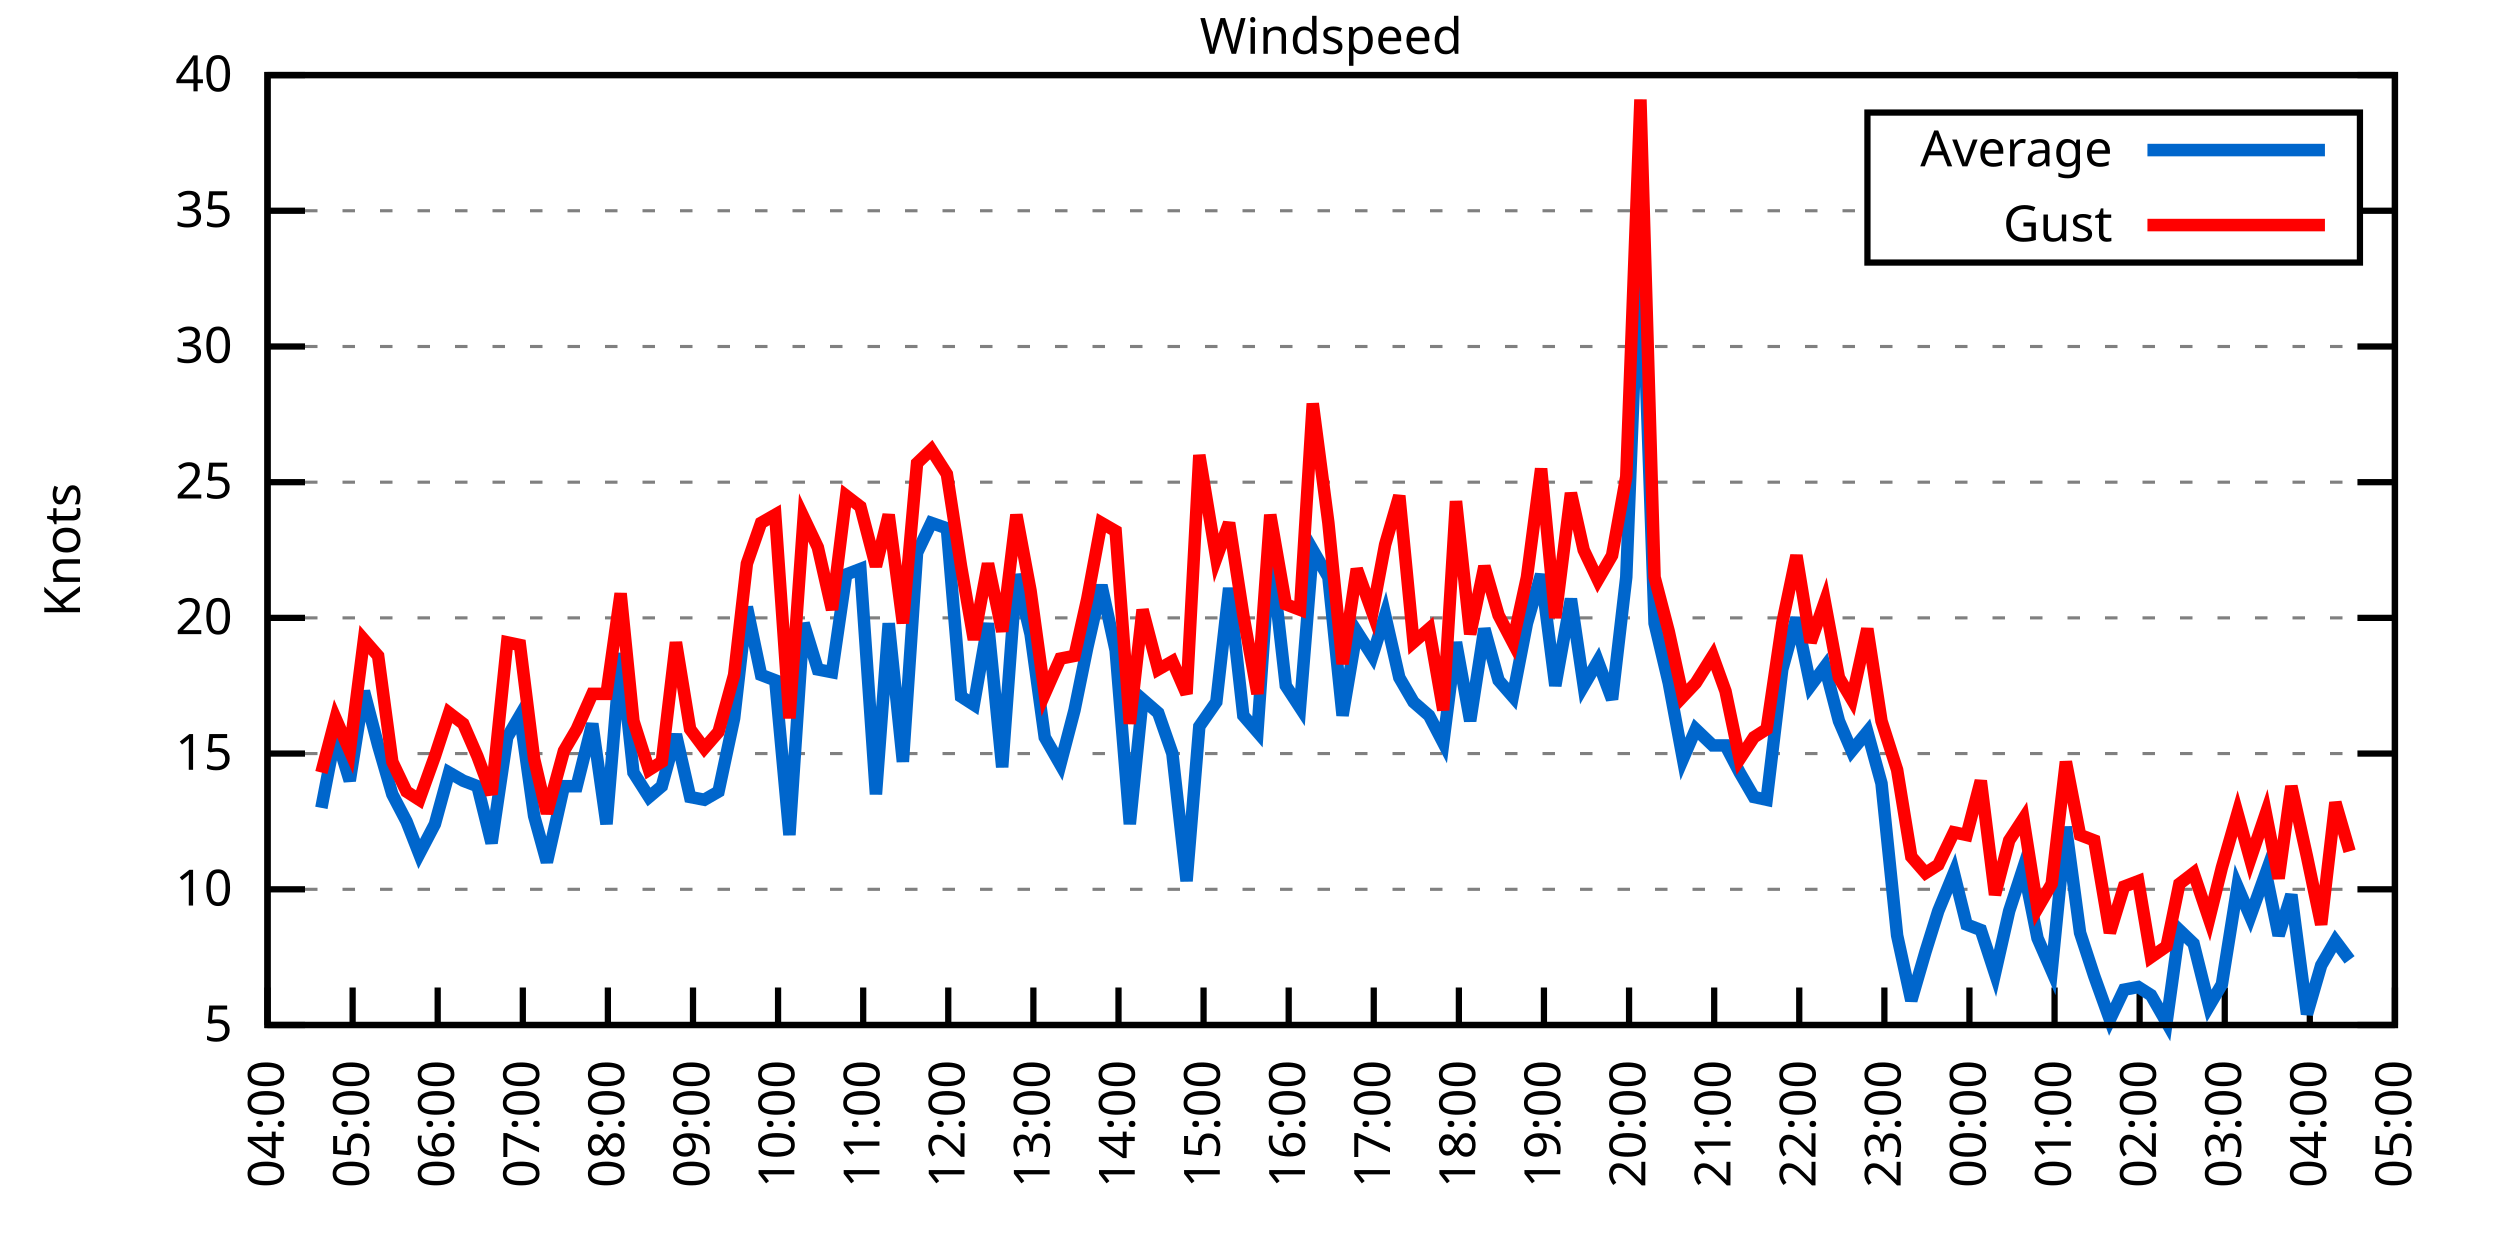
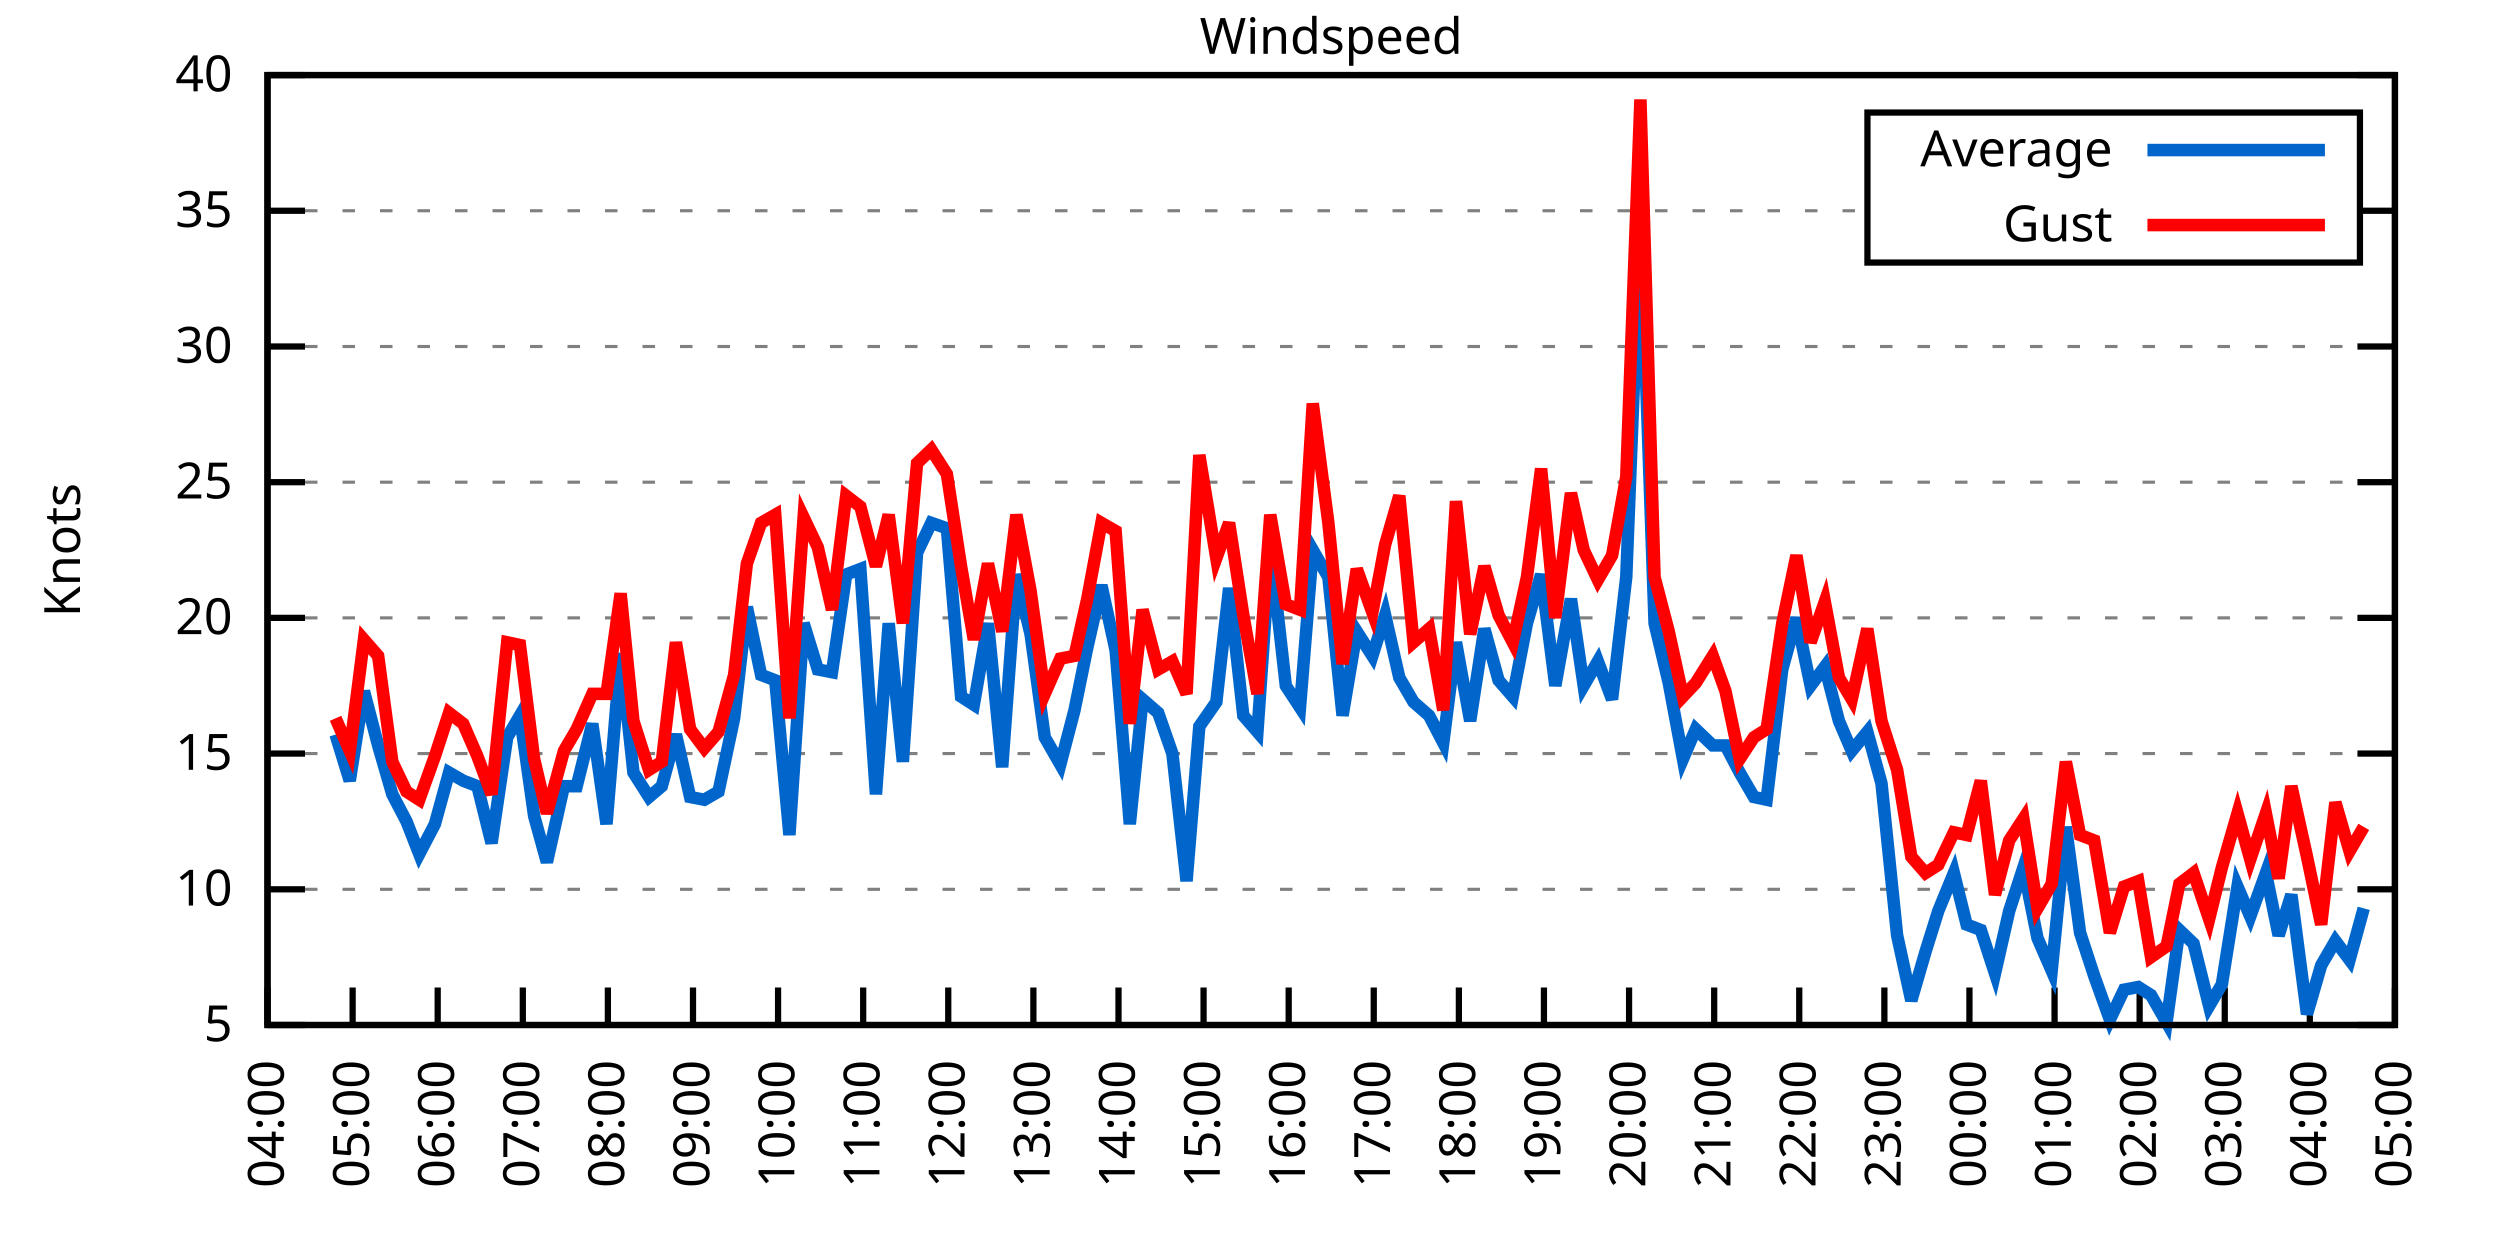
<svg xmlns="http://www.w3.org/2000/svg" xmlns:xlink="http://www.w3.org/1999/xlink" width="400" height="200" viewBox="0 0 400 200">
  <g id="gnuplot_canvas">
    <rect x="0" y="0" width="400" height="200" fill="none" />
    <defs>
      <circle id="gpDot" r="0.5" stroke-width="0.5" stroke="currentColor" />
      <path id="gpPt0" stroke-width="0.333" stroke="currentColor" d="M-1,0 h2 M0,-1 v2" />
      <path id="gpPt1" stroke-width="0.333" stroke="currentColor" d="M-1,-1 L1,1 M1,-1 L-1,1" />
      <path id="gpPt2" stroke-width="0.333" stroke="currentColor" d="M-1,0 L1,0 M0,-1 L0,1 M-1,-1 L1,1 M-1,1 L1,-1" />
      <rect id="gpPt3" stroke-width="0.333" stroke="currentColor" x="-1" y="-1" width="2" height="2" />
      <rect id="gpPt4" stroke-width="0.333" stroke="currentColor" fill="currentColor" x="-1" y="-1" width="2" height="2" />
      <circle id="gpPt5" stroke-width="0.333" stroke="currentColor" cx="0" cy="0" r="1" />
      <use xlink:href="#gpPt5" id="gpPt6" fill="currentColor" stroke="none" />
      <path id="gpPt7" stroke-width="0.333" stroke="currentColor" d="M0,-1.33 L-1.33,0.67 L1.33,0.67 z" />
      <use xlink:href="#gpPt7" id="gpPt8" fill="currentColor" stroke="none" />
      <use xlink:href="#gpPt7" id="gpPt9" stroke="currentColor" transform="rotate(180)" />
      <use xlink:href="#gpPt9" id="gpPt10" fill="currentColor" stroke="none" />
      <use xlink:href="#gpPt3" id="gpPt11" stroke="currentColor" transform="rotate(45)" />
      <use xlink:href="#gpPt11" id="gpPt12" fill="currentColor" stroke="none" />
      <path id="gpPt13" stroke-width="0.333" stroke="currentColor" d="M0,1.330 L1.265,0.411 L0.782,-1.067 L-0.782,-1.076 L-1.265,0.411 z" />
      <use xlink:href="#gpPt13" id="gpPt14" fill="currentColor" stroke="none" />
      <filter id="textbox" filterUnits="objectBoundingBox" x="0" y="0" height="1" width="1">
        <feFlood flood-color="white" flood-opacity="1" result="bgnd" />
        <feComposite in="SourceGraphic" in2="bgnd" operator="atop" />
      </filter>
      <filter id="greybox" filterUnits="objectBoundingBox" x="0" y="0" height="1" width="1">
        <feFlood flood-color="lightgrey" flood-opacity="1" result="grey" />
        <feComposite in="SourceGraphic" in2="grey" operator="atop" />
      </filter>
    </defs>
    <g fill="none" color="white" stroke="currentColor" stroke-width="1.00" stroke-linecap="butt" stroke-linejoin="miter">
</g>
    <g fill="none" color="black" stroke="currentColor" stroke-width="1.00" stroke-linecap="butt" stroke-linejoin="miter">
      <g stroke="none" shape-rendering="crispEdges">
        <polygon fill="rgb(255, 255, 255)" points="42.80,164.00 383.18,164.00 383.18,12.02 42.80,12.02 " />
      </g>
    </g>
    <g fill="none" color="black" stroke="currentColor" stroke-width="1.00" stroke-linecap="butt" stroke-linejoin="miter">
</g>
    <g fill="none" color="black" stroke="black" stroke-width="0.50" stroke-linecap="butt" stroke-linejoin="miter">
</g>
    <g fill="none" color="gray" stroke="currentColor" stroke-width="0.50" stroke-linecap="butt" stroke-linejoin="miter">
      <path stroke="gray" stroke-dasharray="2,4" class="gridline" d="M42.80,164.00 L383.19,164.00  " />
    </g>
    <g fill="none" color="gray" stroke="gray" stroke-width="1.00" stroke-linecap="butt" stroke-linejoin="miter">
</g>
    <g fill="none" color="black" stroke="currentColor" stroke-width="1.00" stroke-linecap="butt" stroke-linejoin="miter">
      <path stroke="black" d="M42.80,164.00 L48.80,164.00 M383.19,164.00 L377.19,164.00  " />
      <g transform="translate(37.20,166.60)" stroke="none" fill="black" font-family="Sans" font-size="8.00" text-anchor="end">
        <text>
          <tspan font-family="Sans"> 5</tspan>
        </text>
      </g>
    </g>
    <g fill="none" color="black" stroke="currentColor" stroke-width="1.00" stroke-linecap="butt" stroke-linejoin="miter">
</g>
    <g fill="none" color="black" stroke="black" stroke-width="0.50" stroke-linecap="butt" stroke-linejoin="miter">
</g>
    <g fill="none" color="gray" stroke="currentColor" stroke-width="0.50" stroke-linecap="butt" stroke-linejoin="miter">
      <path stroke="gray" stroke-dasharray="2,4" class="gridline" d="M42.80,142.29 L383.19,142.29  " />
    </g>
    <g fill="none" color="gray" stroke="gray" stroke-width="1.00" stroke-linecap="butt" stroke-linejoin="miter">
</g>
    <g fill="none" color="black" stroke="currentColor" stroke-width="1.00" stroke-linecap="butt" stroke-linejoin="miter">
      <path stroke="black" d="M42.80,142.29 L48.80,142.29 M383.19,142.29 L377.19,142.29  " />
      <g transform="translate(37.20,144.89)" stroke="none" fill="black" font-family="Sans" font-size="8.00" text-anchor="end">
        <text>
          <tspan font-family="Sans"> 10</tspan>
        </text>
      </g>
    </g>
    <g fill="none" color="black" stroke="currentColor" stroke-width="1.00" stroke-linecap="butt" stroke-linejoin="miter">
</g>
    <g fill="none" color="black" stroke="black" stroke-width="0.50" stroke-linecap="butt" stroke-linejoin="miter">
</g>
    <g fill="none" color="gray" stroke="currentColor" stroke-width="0.50" stroke-linecap="butt" stroke-linejoin="miter">
      <path stroke="gray" stroke-dasharray="2,4" class="gridline" d="M42.80,120.57 L383.19,120.57  " />
    </g>
    <g fill="none" color="gray" stroke="gray" stroke-width="1.00" stroke-linecap="butt" stroke-linejoin="miter">
</g>
    <g fill="none" color="black" stroke="currentColor" stroke-width="1.00" stroke-linecap="butt" stroke-linejoin="miter">
      <path stroke="black" d="M42.80,120.57 L48.80,120.57 M383.19,120.57 L377.19,120.57  " />
      <g transform="translate(37.20,123.17)" stroke="none" fill="black" font-family="Sans" font-size="8.00" text-anchor="end">
        <text>
          <tspan font-family="Sans"> 15</tspan>
        </text>
      </g>
    </g>
    <g fill="none" color="black" stroke="currentColor" stroke-width="1.00" stroke-linecap="butt" stroke-linejoin="miter">
</g>
    <g fill="none" color="black" stroke="black" stroke-width="0.50" stroke-linecap="butt" stroke-linejoin="miter">
</g>
    <g fill="none" color="gray" stroke="currentColor" stroke-width="0.50" stroke-linecap="butt" stroke-linejoin="miter">
      <path stroke="gray" stroke-dasharray="2,4" class="gridline" d="M42.80,98.86 L383.19,98.86  " />
    </g>
    <g fill="none" color="gray" stroke="gray" stroke-width="1.00" stroke-linecap="butt" stroke-linejoin="miter">
</g>
    <g fill="none" color="black" stroke="currentColor" stroke-width="1.00" stroke-linecap="butt" stroke-linejoin="miter">
      <path stroke="black" d="M42.80,98.86 L48.80,98.86 M383.19,98.86 L377.19,98.86  " />
      <g transform="translate(37.20,101.46)" stroke="none" fill="black" font-family="Sans" font-size="8.00" text-anchor="end">
        <text>
          <tspan font-family="Sans"> 20</tspan>
        </text>
      </g>
    </g>
    <g fill="none" color="black" stroke="currentColor" stroke-width="1.00" stroke-linecap="butt" stroke-linejoin="miter">
</g>
    <g fill="none" color="black" stroke="black" stroke-width="0.50" stroke-linecap="butt" stroke-linejoin="miter">
</g>
    <g fill="none" color="gray" stroke="currentColor" stroke-width="0.50" stroke-linecap="butt" stroke-linejoin="miter">
      <path stroke="gray" stroke-dasharray="2,4" class="gridline" d="M42.80,77.15 L383.19,77.15  " />
    </g>
    <g fill="none" color="gray" stroke="gray" stroke-width="1.00" stroke-linecap="butt" stroke-linejoin="miter">
</g>
    <g fill="none" color="black" stroke="currentColor" stroke-width="1.00" stroke-linecap="butt" stroke-linejoin="miter">
      <path stroke="black" d="M42.80,77.15 L48.80,77.15 M383.19,77.15 L377.19,77.15  " />
      <g transform="translate(37.20,79.75)" stroke="none" fill="black" font-family="Sans" font-size="8.00" text-anchor="end">
        <text>
          <tspan font-family="Sans"> 25</tspan>
        </text>
      </g>
    </g>
    <g fill="none" color="black" stroke="currentColor" stroke-width="1.00" stroke-linecap="butt" stroke-linejoin="miter">
</g>
    <g fill="none" color="black" stroke="black" stroke-width="0.50" stroke-linecap="butt" stroke-linejoin="miter">
</g>
    <g fill="none" color="gray" stroke="currentColor" stroke-width="0.50" stroke-linecap="butt" stroke-linejoin="miter">
      <path stroke="gray" stroke-dasharray="2,4" class="gridline" d="M42.80,55.44 L383.19,55.44  " />
    </g>
    <g fill="none" color="gray" stroke="gray" stroke-width="1.00" stroke-linecap="butt" stroke-linejoin="miter">
</g>
    <g fill="none" color="black" stroke="currentColor" stroke-width="1.00" stroke-linecap="butt" stroke-linejoin="miter">
      <path stroke="black" d="M42.80,55.44 L48.80,55.44 M383.19,55.44 L377.19,55.44  " />
      <g transform="translate(37.20,58.04)" stroke="none" fill="black" font-family="Sans" font-size="8.00" text-anchor="end">
        <text>
          <tspan font-family="Sans"> 30</tspan>
        </text>
      </g>
    </g>
    <g fill="none" color="black" stroke="currentColor" stroke-width="1.00" stroke-linecap="butt" stroke-linejoin="miter">
</g>
    <g fill="none" color="black" stroke="black" stroke-width="0.50" stroke-linecap="butt" stroke-linejoin="miter">
</g>
    <g fill="none" color="gray" stroke="currentColor" stroke-width="0.50" stroke-linecap="butt" stroke-linejoin="miter">
      <path stroke="gray" stroke-dasharray="2,4" class="gridline" d="M42.80,33.72 L298.79,33.72 M377.59,33.72 L383.19,33.72  " />
    </g>
    <g fill="none" color="gray" stroke="gray" stroke-width="1.00" stroke-linecap="butt" stroke-linejoin="miter">
</g>
    <g fill="none" color="black" stroke="currentColor" stroke-width="1.00" stroke-linecap="butt" stroke-linejoin="miter">
      <path stroke="black" d="M42.80,33.72 L48.80,33.72 M383.19,33.72 L377.19,33.72  " />
      <g transform="translate(37.20,36.32)" stroke="none" fill="black" font-family="Sans" font-size="8.00" text-anchor="end">
        <text>
          <tspan font-family="Sans"> 35</tspan>
        </text>
      </g>
    </g>
    <g fill="none" color="black" stroke="currentColor" stroke-width="1.00" stroke-linecap="butt" stroke-linejoin="miter">
</g>
    <g fill="none" color="black" stroke="black" stroke-width="0.50" stroke-linecap="butt" stroke-linejoin="miter">
</g>
    <g fill="none" color="gray" stroke="currentColor" stroke-width="0.50" stroke-linecap="butt" stroke-linejoin="miter">
      <path stroke="gray" stroke-dasharray="2,4" class="gridline" d="M42.80,12.01 L383.19,12.01  " />
    </g>
    <g fill="none" color="gray" stroke="gray" stroke-width="1.00" stroke-linecap="butt" stroke-linejoin="miter">
</g>
    <g fill="none" color="black" stroke="currentColor" stroke-width="1.00" stroke-linecap="butt" stroke-linejoin="miter">
      <path stroke="black" d="M42.80,12.01 L48.80,12.01 M383.19,12.01 L377.19,12.01  " />
      <g transform="translate(37.20,14.61)" stroke="none" fill="black" font-family="Sans" font-size="8.00" text-anchor="end">
        <text>
          <tspan font-family="Sans"> 40</tspan>
        </text>
      </g>
    </g>
    <g fill="none" color="black" stroke="currentColor" stroke-width="1.00" stroke-linecap="butt" stroke-linejoin="miter">
      <path stroke="black" d="M42.80,164.00 L42.80,158.00  " />
      <g transform="translate(45.40,169.60) rotate(270.00)" stroke="none" fill="black" font-family="Sans" font-size="8.00" text-anchor="end">
        <text>
          <tspan font-family="Sans">04:00</tspan>
        </text>
      </g>
    </g>
    <g fill="none" color="black" stroke="currentColor" stroke-width="1.00" stroke-linecap="butt" stroke-linejoin="miter">
      <path stroke="black" d="M56.42,164.00 L56.42,158.00  " />
      <g transform="translate(59.02,169.60) rotate(270.00)" stroke="none" fill="black" font-family="Sans" font-size="8.00" text-anchor="end">
        <text>
          <tspan font-family="Sans">05:00</tspan>
        </text>
      </g>
    </g>
    <g fill="none" color="black" stroke="currentColor" stroke-width="1.00" stroke-linecap="butt" stroke-linejoin="miter">
      <path stroke="black" d="M70.03,164.00 L70.03,158.00  " />
      <g transform="translate(72.63,169.60) rotate(270.00)" stroke="none" fill="black" font-family="Sans" font-size="8.00" text-anchor="end">
        <text>
          <tspan font-family="Sans">06:00</tspan>
        </text>
      </g>
    </g>
    <g fill="none" color="black" stroke="currentColor" stroke-width="1.00" stroke-linecap="butt" stroke-linejoin="miter">
      <path stroke="black" d="M83.65,164.00 L83.65,158.00  " />
      <g transform="translate(86.25,169.60) rotate(270.00)" stroke="none" fill="black" font-family="Sans" font-size="8.00" text-anchor="end">
        <text>
          <tspan font-family="Sans">07:00</tspan>
        </text>
      </g>
    </g>
    <g fill="none" color="black" stroke="currentColor" stroke-width="1.00" stroke-linecap="butt" stroke-linejoin="miter">
      <path stroke="black" d="M97.26,164.00 L97.26,158.00  " />
      <g transform="translate(99.86,169.60) rotate(270.00)" stroke="none" fill="black" font-family="Sans" font-size="8.00" text-anchor="end">
        <text>
          <tspan font-family="Sans">08:00</tspan>
        </text>
      </g>
    </g>
    <g fill="none" color="black" stroke="currentColor" stroke-width="1.00" stroke-linecap="butt" stroke-linejoin="miter">
      <path stroke="black" d="M110.88,164.00 L110.88,158.00  " />
      <g transform="translate(113.48,169.60) rotate(270.00)" stroke="none" fill="black" font-family="Sans" font-size="8.00" text-anchor="end">
        <text>
          <tspan font-family="Sans">09:00</tspan>
        </text>
      </g>
    </g>
    <g fill="none" color="black" stroke="currentColor" stroke-width="1.00" stroke-linecap="butt" stroke-linejoin="miter">
      <path stroke="black" d="M124.49,164.00 L124.49,158.00  " />
      <g transform="translate(127.09,169.60) rotate(270.00)" stroke="none" fill="black" font-family="Sans" font-size="8.00" text-anchor="end">
        <text>
          <tspan font-family="Sans">10:00</tspan>
        </text>
      </g>
    </g>
    <g fill="none" color="black" stroke="currentColor" stroke-width="1.00" stroke-linecap="butt" stroke-linejoin="miter">
      <path stroke="black" d="M138.11,164.00 L138.11,158.00  " />
      <g transform="translate(140.71,169.60) rotate(270.00)" stroke="none" fill="black" font-family="Sans" font-size="8.00" text-anchor="end">
        <text>
          <tspan font-family="Sans">11:00</tspan>
        </text>
      </g>
    </g>
    <g fill="none" color="black" stroke="currentColor" stroke-width="1.00" stroke-linecap="butt" stroke-linejoin="miter">
      <path stroke="black" d="M151.72,164.00 L151.72,158.00  " />
      <g transform="translate(154.32,169.60) rotate(270.00)" stroke="none" fill="black" font-family="Sans" font-size="8.00" text-anchor="end">
        <text>
          <tspan font-family="Sans">12:00</tspan>
        </text>
      </g>
    </g>
    <g fill="none" color="black" stroke="currentColor" stroke-width="1.00" stroke-linecap="butt" stroke-linejoin="miter">
      <path stroke="black" d="M165.34,164.00 L165.34,158.00  " />
      <g transform="translate(167.94,169.60) rotate(270.00)" stroke="none" fill="black" font-family="Sans" font-size="8.00" text-anchor="end">
        <text>
          <tspan font-family="Sans">13:00</tspan>
        </text>
      </g>
    </g>
    <g fill="none" color="black" stroke="currentColor" stroke-width="1.00" stroke-linecap="butt" stroke-linejoin="miter">
      <path stroke="black" d="M178.96,164.00 L178.96,158.00  " />
      <g transform="translate(181.56,169.60) rotate(270.00)" stroke="none" fill="black" font-family="Sans" font-size="8.00" text-anchor="end">
        <text>
          <tspan font-family="Sans">14:00</tspan>
        </text>
      </g>
    </g>
    <g fill="none" color="black" stroke="currentColor" stroke-width="1.00" stroke-linecap="butt" stroke-linejoin="miter">
      <path stroke="black" d="M192.57,164.00 L192.57,158.00  " />
      <g transform="translate(195.17,169.60) rotate(270.00)" stroke="none" fill="black" font-family="Sans" font-size="8.00" text-anchor="end">
        <text>
          <tspan font-family="Sans">15:00</tspan>
        </text>
      </g>
    </g>
    <g fill="none" color="black" stroke="currentColor" stroke-width="1.00" stroke-linecap="butt" stroke-linejoin="miter">
      <path stroke="black" d="M206.19,164.00 L206.19,158.00  " />
      <g transform="translate(208.79,169.60) rotate(270.00)" stroke="none" fill="black" font-family="Sans" font-size="8.00" text-anchor="end">
        <text>
          <tspan font-family="Sans">16:00</tspan>
        </text>
      </g>
    </g>
    <g fill="none" color="black" stroke="currentColor" stroke-width="1.00" stroke-linecap="butt" stroke-linejoin="miter">
      <path stroke="black" d="M219.80,164.00 L219.80,158.00  " />
      <g transform="translate(222.40,169.60) rotate(270.00)" stroke="none" fill="black" font-family="Sans" font-size="8.00" text-anchor="end">
        <text>
          <tspan font-family="Sans">17:00</tspan>
        </text>
      </g>
    </g>
    <g fill="none" color="black" stroke="currentColor" stroke-width="1.00" stroke-linecap="butt" stroke-linejoin="miter">
      <path stroke="black" d="M233.42,164.00 L233.42,158.00  " />
      <g transform="translate(236.02,169.60) rotate(270.00)" stroke="none" fill="black" font-family="Sans" font-size="8.00" text-anchor="end">
        <text>
          <tspan font-family="Sans">18:00</tspan>
        </text>
      </g>
    </g>
    <g fill="none" color="black" stroke="currentColor" stroke-width="1.00" stroke-linecap="butt" stroke-linejoin="miter">
      <path stroke="black" d="M247.03,164.00 L247.03,158.00  " />
      <g transform="translate(249.63,169.60) rotate(270.00)" stroke="none" fill="black" font-family="Sans" font-size="8.00" text-anchor="end">
        <text>
          <tspan font-family="Sans">19:00</tspan>
        </text>
      </g>
    </g>
    <g fill="none" color="black" stroke="currentColor" stroke-width="1.00" stroke-linecap="butt" stroke-linejoin="miter">
      <path stroke="black" d="M260.65,164.00 L260.65,158.00  " />
      <g transform="translate(263.25,169.60) rotate(270.00)" stroke="none" fill="black" font-family="Sans" font-size="8.00" text-anchor="end">
        <text>
          <tspan font-family="Sans">20:00</tspan>
        </text>
      </g>
    </g>
    <g fill="none" color="black" stroke="currentColor" stroke-width="1.00" stroke-linecap="butt" stroke-linejoin="miter">
      <path stroke="black" d="M274.27,164.00 L274.27,158.00  " />
      <g transform="translate(276.87,169.60) rotate(270.00)" stroke="none" fill="black" font-family="Sans" font-size="8.00" text-anchor="end">
        <text>
          <tspan font-family="Sans">21:00</tspan>
        </text>
      </g>
    </g>
    <g fill="none" color="black" stroke="currentColor" stroke-width="1.00" stroke-linecap="butt" stroke-linejoin="miter">
      <path stroke="black" d="M287.88,164.00 L287.88,158.00  " />
      <g transform="translate(290.48,169.60) rotate(270.00)" stroke="none" fill="black" font-family="Sans" font-size="8.00" text-anchor="end">
        <text>
          <tspan font-family="Sans">22:00</tspan>
        </text>
      </g>
    </g>
    <g fill="none" color="black" stroke="currentColor" stroke-width="1.00" stroke-linecap="butt" stroke-linejoin="miter">
      <path stroke="black" d="M301.50,164.00 L301.50,158.00  " />
      <g transform="translate(304.10,169.60) rotate(270.00)" stroke="none" fill="black" font-family="Sans" font-size="8.00" text-anchor="end">
        <text>
          <tspan font-family="Sans">23:00</tspan>
        </text>
      </g>
    </g>
    <g fill="none" color="black" stroke="currentColor" stroke-width="1.00" stroke-linecap="butt" stroke-linejoin="miter">
      <path stroke="black" d="M315.11,164.00 L315.11,158.00  " />
      <g transform="translate(317.71,169.60) rotate(270.00)" stroke="none" fill="black" font-family="Sans" font-size="8.00" text-anchor="end">
        <text>
          <tspan font-family="Sans">00:00</tspan>
        </text>
      </g>
    </g>
    <g fill="none" color="black" stroke="currentColor" stroke-width="1.00" stroke-linecap="butt" stroke-linejoin="miter">
      <path stroke="black" d="M328.73,164.00 L328.73,158.00  " />
      <g transform="translate(331.33,169.60) rotate(270.00)" stroke="none" fill="black" font-family="Sans" font-size="8.00" text-anchor="end">
        <text>
          <tspan font-family="Sans">01:00</tspan>
        </text>
      </g>
    </g>
    <g fill="none" color="black" stroke="currentColor" stroke-width="1.00" stroke-linecap="butt" stroke-linejoin="miter">
      <path stroke="black" d="M342.34,164.00 L342.34,158.00  " />
      <g transform="translate(344.94,169.60) rotate(270.00)" stroke="none" fill="black" font-family="Sans" font-size="8.00" text-anchor="end">
        <text>
          <tspan font-family="Sans">02:00</tspan>
        </text>
      </g>
    </g>
    <g fill="none" color="black" stroke="currentColor" stroke-width="1.00" stroke-linecap="butt" stroke-linejoin="miter">
      <path stroke="black" d="M355.96,164.00 L355.96,158.00  " />
      <g transform="translate(358.56,169.60) rotate(270.00)" stroke="none" fill="black" font-family="Sans" font-size="8.00" text-anchor="end">
        <text>
          <tspan font-family="Sans">03:00</tspan>
        </text>
      </g>
    </g>
    <g fill="none" color="black" stroke="currentColor" stroke-width="1.00" stroke-linecap="butt" stroke-linejoin="miter">
      <path stroke="black" d="M369.57,164.00 L369.57,158.00  " />
      <g transform="translate(372.17,169.60) rotate(270.00)" stroke="none" fill="black" font-family="Sans" font-size="8.00" text-anchor="end">
        <text>
          <tspan font-family="Sans">04:00</tspan>
        </text>
      </g>
    </g>
    <g fill="none" color="black" stroke="currentColor" stroke-width="1.00" stroke-linecap="butt" stroke-linejoin="miter">
      <path stroke="black" d="M383.19,164.00 L383.19,158.00  " />
      <g transform="translate(385.79,169.60) rotate(270.00)" stroke="none" fill="black" font-family="Sans" font-size="8.00" text-anchor="end">
        <text>
          <tspan font-family="Sans">05:00</tspan>
        </text>
      </g>
    </g>
    <g fill="none" color="black" stroke="currentColor" stroke-width="1.00" stroke-linecap="butt" stroke-linejoin="miter">
</g>
    <g fill="none" color="black" stroke="currentColor" stroke-width="1.00" stroke-linecap="butt" stroke-linejoin="miter">
      <path stroke="black" d="M42.80,12.01 L42.80,164.00 L383.19,164.00 L383.19,12.01 L42.80,12.01 Z  " />
    </g>
    <g fill="none" color="black" stroke="currentColor" stroke-width="1.00" stroke-linecap="butt" stroke-linejoin="miter">
</g>
    <g fill="none" color="black" stroke="currentColor" stroke-width="1.00" stroke-linecap="butt" stroke-linejoin="miter">
      <path stroke="black" d="M298.79,42.01 L298.79,18.01 L377.59,18.01 L377.59,42.01 L298.79,42.01 Z  " />
    </g>
    <g id="Windspeed_plot_1">
      <g fill="none" color="white" stroke="black" stroke-width="2.00" stroke-linecap="butt" stroke-linejoin="miter">
</g>
      <g fill="none" color="black" stroke="currentColor" stroke-width="2.00" stroke-linecap="butt" stroke-linejoin="miter">
        <g transform="translate(337.99,26.61)" stroke="none" fill="black" font-family="Sans" font-size="8.00" text-anchor="end">
          <text>
            <tspan font-family="Sans">Average</tspan>
          </text>
        </g>
      </g>
      <g fill="none" color="black" stroke="currentColor" stroke-width="2.00" stroke-linecap="butt" stroke-linejoin="miter">
-         <path stroke="rgb(  0, 102, 204)" d="M343.59,24.01 L371.99,24.01 M51.42,129.26 L53.69,117.53 L55.96,124.92 L58.23,110.59 L60.50,119.27 L62.77,127.09   L65.04,131.43 L67.08,136.64 L69.58,131.86 L71.85,123.61 L74.12,124.92 L76.39,125.79 L78.65,134.90 L81.15,117.97   L83.19,114.49 L85.46,130.56 L87.50,137.94 L90.23,125.79 L92.27,125.79 L94.77,115.80 L97.04,131.86 L99.30,104.51   L101.35,123.61 L103.84,127.52 L105.89,125.79 L108.15,117.53 L110.42,127.52 L112.69,127.96 L114.96,126.65 L117.46,114.93   L119.50,97.12 L121.77,107.98 L124.04,108.85 L126.31,133.60 L128.58,99.73 L130.85,107.11 L133.12,107.55 L135.39,91.91   L137.66,91.04 L140.15,127.09 L142.19,99.73 L144.46,121.88 L146.73,88.44 L149.00,83.66 L151.50,84.53 L153.77,111.45   L155.81,112.76 L158.08,99.73 L160.35,122.75 L162.62,91.91 L164.89,101.47 L167.16,117.97 L169.65,122.31 L171.92,113.63   L173.96,103.64 L176.23,93.65 L178.50,104.07 L180.77,131.86 L182.81,111.89 L185.31,114.06 L187.58,120.57 L189.85,140.98   L191.89,116.23 L194.61,112.32 L196.66,94.08 L198.93,114.49 L201.19,117.10 L203.24,87.57 L205.73,109.72 L208.00,113.19   L210.04,88.00 L212.54,92.35 L214.81,114.49 L217.08,101.03 L219.58,104.94 L221.62,98.43 L223.89,108.42 L226.16,112.32   L228.65,114.49 L230.92,118.84 L232.96,102.77 L235.23,115.36 L237.50,100.60 L239.77,108.85 L242.04,111.45 L244.31,99.73   L246.58,91.91 L248.85,109.72 L251.35,95.82 L253.39,109.72 L255.66,105.81 L257.93,111.89 L260.20,92.35 L262.47,35.03   L264.73,99.73 L267.00,109.28 L269.27,121.44 L271.32,116.67 L274.04,119.27 L276.08,119.27 L278.35,123.61 L280.62,127.52   L282.66,127.96 L285.16,107.11 L287.43,98.86 L289.70,109.72 L291.97,106.68 L294.23,115.36 L296.28,120.14 L298.77,117.10   L301.04,125.35 L303.54,149.67 L305.81,160.09 L308.08,152.28 L310.12,145.76 L312.62,139.68 L314.66,147.93 L316.93,148.80   L319.20,155.75 L321.47,145.76 L323.74,138.81 L326.00,150.10 L328.27,155.31 L330.54,132.30 L332.81,149.24 L335.08,156.18   L337.58,163.13 L339.85,158.35 L342.12,157.92 L344.16,159.22 L346.65,163.57 L348.70,148.80 L350.97,150.97 L353.46,160.96   L355.50,157.49 L358.00,141.85 L360.04,146.63 L362.54,139.68 L364.58,149.67 L366.62,143.16 L369.12,162.26 L371.39,154.45   L373.66,150.54 L375.93,153.58  " />
+         <path stroke="rgb(  0, 102, 204)" d="M343.59,24.01 L371.99,24.01 M53.69,117.53 L55.96,124.92 L58.23,110.59 L60.50,119.27 L62.77,127.09 L65.04,131.43   L67.08,136.64 L69.58,131.86 L71.85,123.61 L74.12,124.92 L76.39,125.79 L78.65,134.90 L81.15,117.97 L83.19,114.49   L85.46,130.56 L87.50,137.94 L90.23,125.79 L92.27,125.79 L94.77,115.80 L97.04,131.86 L99.30,104.51 L101.35,123.61   L103.84,127.52 L105.89,125.79 L108.15,117.53 L110.42,127.52 L112.69,127.96 L114.96,126.65 L117.46,114.93 L119.50,97.12   L121.77,107.98 L124.04,108.85 L126.31,133.60 L128.58,99.73 L130.85,107.11 L133.12,107.55 L135.39,91.91 L137.66,91.04   L140.15,127.09 L142.19,99.73 L144.46,121.88 L146.73,88.44 L149.00,83.66 L151.50,84.53 L153.77,111.45 L155.81,112.76   L158.08,99.73 L160.35,122.75 L162.62,91.91 L164.89,101.47 L167.16,117.97 L169.65,122.31 L171.92,113.63 L173.96,103.64   L176.23,93.65 L178.50,104.07 L180.77,131.86 L182.81,111.89 L185.31,114.06 L187.58,120.57 L189.85,140.98 L191.89,116.23   L194.61,112.32 L196.66,94.08 L198.93,114.49 L201.19,117.10 L203.24,87.57 L205.73,109.72 L208.00,113.19 L210.04,88.00   L212.54,92.35 L214.81,114.49 L217.08,101.03 L219.58,104.94 L221.62,98.43 L223.89,108.42 L226.16,112.32 L228.65,114.49   L230.92,118.84 L232.96,102.77 L235.23,115.36 L237.50,100.60 L239.77,108.85 L242.04,111.45 L244.31,99.73 L246.58,91.91   L248.85,109.72 L251.35,95.82 L253.39,109.72 L255.66,105.81 L257.93,111.89 L260.20,92.35 L262.47,35.03 L264.73,99.73   L267.00,109.28 L269.27,121.44 L271.32,116.67 L274.04,119.27 L276.08,119.27 L278.35,123.61 L280.62,127.52 L282.66,127.96   L285.16,107.11 L287.43,98.86 L289.70,109.72 L291.97,106.68 L294.23,115.36 L296.28,120.14 L298.77,117.10 L301.04,125.35   L303.54,149.67 L305.81,160.09 L308.08,152.28 L310.12,145.76 L312.62,139.68 L314.66,147.93 L316.93,148.80 L319.20,155.75   L321.47,145.76 L323.74,138.81 L326.00,150.10 L328.27,155.31 L330.54,132.30 L332.81,149.24 L335.08,156.18 L337.58,163.13   L339.85,158.35 L342.12,157.92 L344.16,159.22 L346.65,163.57 L348.70,148.80 L350.97,150.97 L353.46,160.96 L355.50,157.49   L358.00,141.85 L360.04,146.63 L362.54,139.68 L364.58,149.67 L366.62,143.16 L369.12,162.26 L371.39,154.45 L373.66,150.54   L375.93,153.58 L378.20,145.33  " />
      </g>
    </g>
    <g id="Windspeed_plot_2">
      <g fill="none" color="black" stroke="currentColor" stroke-width="2.00" stroke-linecap="butt" stroke-linejoin="miter">
        <g transform="translate(337.99,38.61)" stroke="none" fill="black" font-family="Sans" font-size="8.00" text-anchor="end">
          <text>
            <tspan font-family="Sans">Gust</tspan>
          </text>
        </g>
      </g>
      <g fill="none" color="black" stroke="currentColor" stroke-width="2.00" stroke-linecap="butt" stroke-linejoin="miter">
-         <path stroke="rgb(255,   0,   0)" d="M343.59,36.01 L371.99,36.01 M51.42,123.61 L53.69,114.93 L55.96,120.14 L58.23,102.34 L60.50,104.94 L62.77,121.88   L65.04,126.65 L67.08,127.96 L69.58,121.01 L71.85,114.06 L74.12,115.80 L76.39,121.01 L78.65,127.09 L81.15,102.77   L83.19,103.20 L85.46,121.44 L87.50,130.13 L90.23,120.14 L92.27,116.67 L94.77,111.02 L97.04,111.02 L99.30,94.95   L101.35,115.36 L103.84,123.18 L105.89,121.88 L108.15,102.77 L110.42,116.67 L112.69,119.71 L114.96,117.10 L117.46,107.98   L119.50,90.18 L121.77,83.66 L124.04,82.36 L126.31,114.93 L128.58,82.79 L130.85,87.57 L133.12,97.56 L135.39,79.32   L137.66,81.06 L140.15,90.61 L142.19,82.36 L144.46,99.73 L146.73,74.11 L149.00,71.94 L151.50,75.85 L153.77,90.61   L155.81,102.34 L158.08,90.18 L160.35,101.03 L162.62,82.36 L164.89,94.52 L167.16,111.02 L169.65,105.38 L171.92,104.94   L173.96,95.82 L176.23,83.66 L178.50,84.97 L180.77,115.80 L182.81,97.56 L185.31,107.11 L187.58,105.81 L189.85,111.02   L191.89,72.81 L194.61,89.31 L196.66,83.66 L198.93,98.43 L201.19,111.02 L203.24,82.36 L205.73,96.69 L208.00,97.56   L210.04,64.56 L212.54,83.66 L214.81,106.24 L217.08,91.04 L219.58,97.99 L221.62,87.14 L223.89,79.32 L226.16,102.77   L228.65,100.60 L230.92,113.63 L232.96,80.19 L235.23,101.47 L237.50,90.61 L239.77,98.43 L242.04,102.77 L244.31,92.35   L246.58,74.98 L248.85,98.86 L251.35,78.89 L253.39,88.00 L255.66,92.78 L257.93,88.87 L260.20,76.28 L262.47,15.92   L264.73,92.35 L267.00,101.03 L269.27,111.45 L271.32,109.28 L274.04,104.94 L276.08,110.59 L278.35,121.44 L280.62,117.97   L282.66,116.67 L285.16,99.73 L287.43,88.87 L289.70,102.77 L291.97,96.26 L294.23,108.42 L296.28,111.89 L298.77,100.60   L301.04,115.36 L303.54,123.18 L305.81,137.08 L308.08,139.68 L310.12,138.38 L312.62,133.17 L314.66,133.60 L316.93,124.92   L319.20,143.16 L321.47,134.47 L323.74,131.00 L326.00,145.33 L328.27,141.42 L330.54,121.88 L332.81,133.60 L335.08,134.47   L337.58,149.24 L339.85,141.85 L342.12,140.98 L344.16,153.14 L346.65,151.41 L348.70,141.42 L350.97,139.68 L353.46,147.06   L355.50,138.81 L358.00,130.13 L360.04,137.51 L362.54,130.13 L364.58,140.55 L366.62,125.79 L369.12,137.08 L371.39,147.93   L373.66,128.39 L375.93,136.21  " />
+         <path stroke="rgb(255,   0,   0)" d="M343.59,36.01 L371.99,36.01 M53.69,114.93 L55.96,120.14 L58.23,102.34 L60.50,104.94 L62.77,121.88 L65.04,126.65   L67.08,127.96 L69.58,121.01 L71.85,114.06 L74.12,115.80 L76.39,121.01 L78.65,127.09 L81.15,102.77 L83.19,103.20   L85.46,121.44 L87.50,130.13 L90.23,120.14 L92.27,116.67 L94.77,111.02 L97.04,111.02 L99.30,94.95 L101.35,115.36   L103.84,123.18 L105.89,121.88 L108.15,102.77 L110.42,116.67 L112.69,119.71 L114.96,117.10 L117.46,107.98 L119.50,90.18   L121.77,83.66 L124.04,82.36 L126.31,114.93 L128.58,82.79 L130.85,87.57 L133.12,97.56 L135.39,79.32 L137.66,81.06   L140.15,90.61 L142.19,82.36 L144.46,99.73 L146.73,74.11 L149.00,71.94 L151.50,75.85 L153.77,90.61 L155.81,102.34   L158.08,90.18 L160.35,101.03 L162.62,82.36 L164.89,94.52 L167.16,111.02 L169.65,105.38 L171.92,104.94 L173.96,95.82   L176.23,83.66 L178.50,84.97 L180.77,115.80 L182.81,97.56 L185.31,107.11 L187.58,105.81 L189.85,111.02 L191.89,72.81   L194.61,89.31 L196.66,83.66 L198.93,98.43 L201.19,111.02 L203.24,82.36 L205.73,96.69 L208.00,97.56 L210.04,64.56   L212.54,83.66 L214.81,106.24 L217.08,91.04 L219.58,97.99 L221.62,87.14 L223.89,79.32 L226.16,102.77 L228.65,100.60   L230.92,113.63 L232.96,80.19 L235.23,101.47 L237.50,90.61 L239.77,98.43 L242.04,102.77 L244.31,92.35 L246.58,74.98   L248.85,98.86 L251.35,78.89 L253.39,88.00 L255.66,92.78 L257.93,88.87 L260.20,76.28 L262.47,15.92 L264.73,92.35   L267.00,101.03 L269.27,111.45 L271.32,109.28 L274.04,104.94 L276.08,110.59 L278.35,121.44 L280.62,117.97 L282.66,116.67   L285.16,99.73 L287.43,88.87 L289.70,102.77 L291.97,96.26 L294.23,108.42 L296.28,111.89 L298.77,100.60 L301.04,115.36   L303.54,123.18 L305.81,137.08 L308.08,139.68 L310.12,138.38 L312.62,133.17 L314.66,133.60 L316.93,124.92 L319.20,143.16   L321.47,134.47 L323.74,131.00 L326.00,145.33 L328.27,141.42 L330.54,121.88 L332.81,133.60 L335.08,134.47 L337.58,149.24   L339.85,141.85 L342.12,140.98 L344.16,153.14 L346.65,151.41 L348.70,141.42 L350.97,139.68 L353.46,147.06 L355.50,138.81   L358.00,130.13 L360.04,137.51 L362.54,130.13 L364.58,140.55 L366.62,125.79 L369.12,137.08 L371.39,147.93 L373.66,128.39   L375.93,136.21 L378.20,132.30  " />
      </g>
    </g>
    <g fill="none" color="black" stroke="currentColor" stroke-width="2.00" stroke-linecap="butt" stroke-linejoin="miter">
</g>
    <g fill="none" color="black" stroke="black" stroke-width="1.00" stroke-linecap="butt" stroke-linejoin="miter">
</g>
    <g fill="none" color="black" stroke="currentColor" stroke-width="1.00" stroke-linecap="butt" stroke-linejoin="miter">
      <path stroke="black" d="M42.80,12.01 L42.80,164.00 L383.19,164.00 L383.19,12.01 L42.80,12.01 Z  " />
      <g transform="translate(12.80,88.01) rotate(270.00)" stroke="none" fill="black" font-family="Sans" font-size="8.00" text-anchor="middle">
        <text>
          <tspan font-family="Sans">Knots</tspan>
        </text>
      </g>
    </g>
    <g fill="none" color="black" stroke="currentColor" stroke-width="1.00" stroke-linecap="butt" stroke-linejoin="miter">
</g>
    <g fill="none" color="black" stroke="currentColor" stroke-width="1.00" stroke-linecap="butt" stroke-linejoin="miter">
      <g transform="translate(212.99,8.61)" stroke="none" fill="black" font-family="Sans" font-size="8.00" text-anchor="middle">
        <text>
          <tspan font-family="Sans">Windspeed</tspan>
        </text>
      </g>
    </g>
    <g fill="none" color="black" stroke="currentColor" stroke-width="1.00" stroke-linecap="butt" stroke-linejoin="miter">
</g>
  </g>
</svg>
